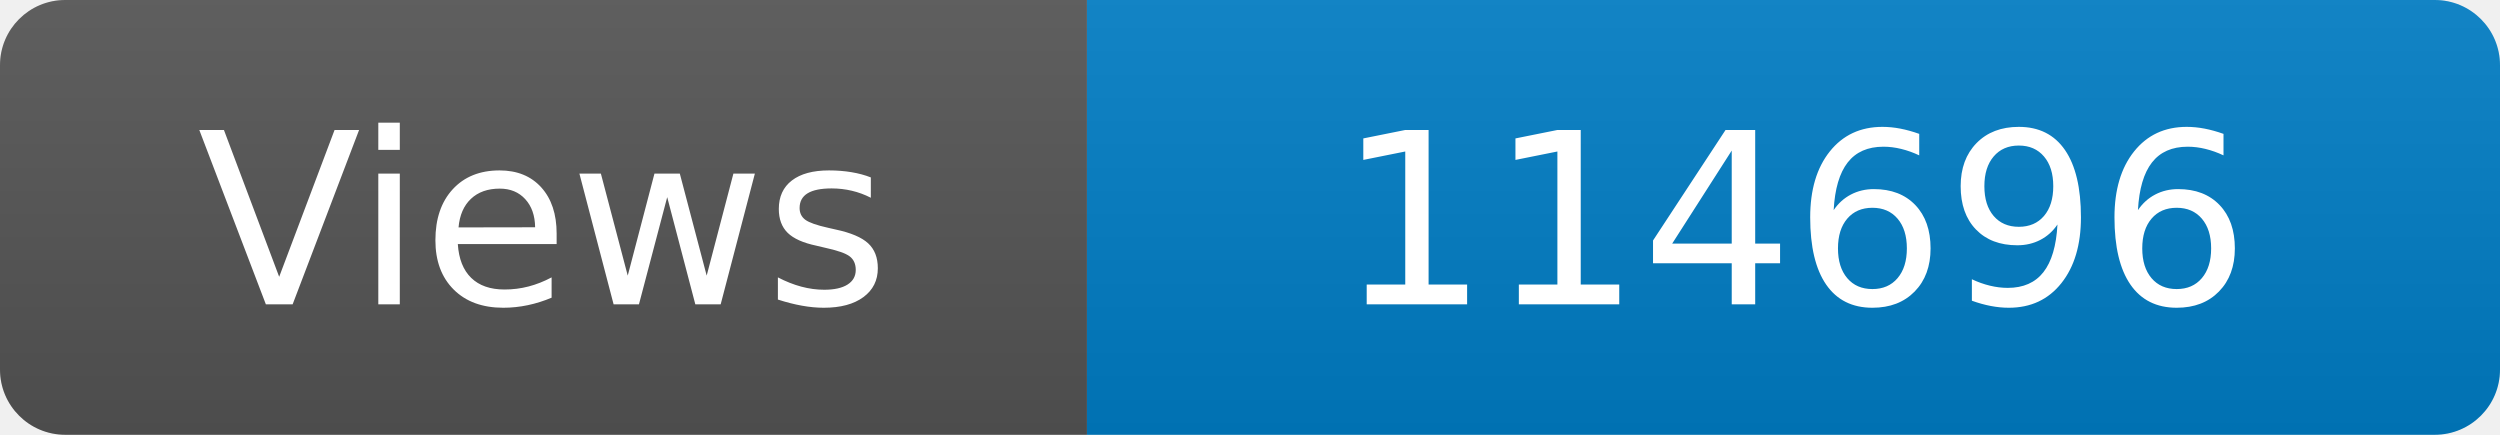
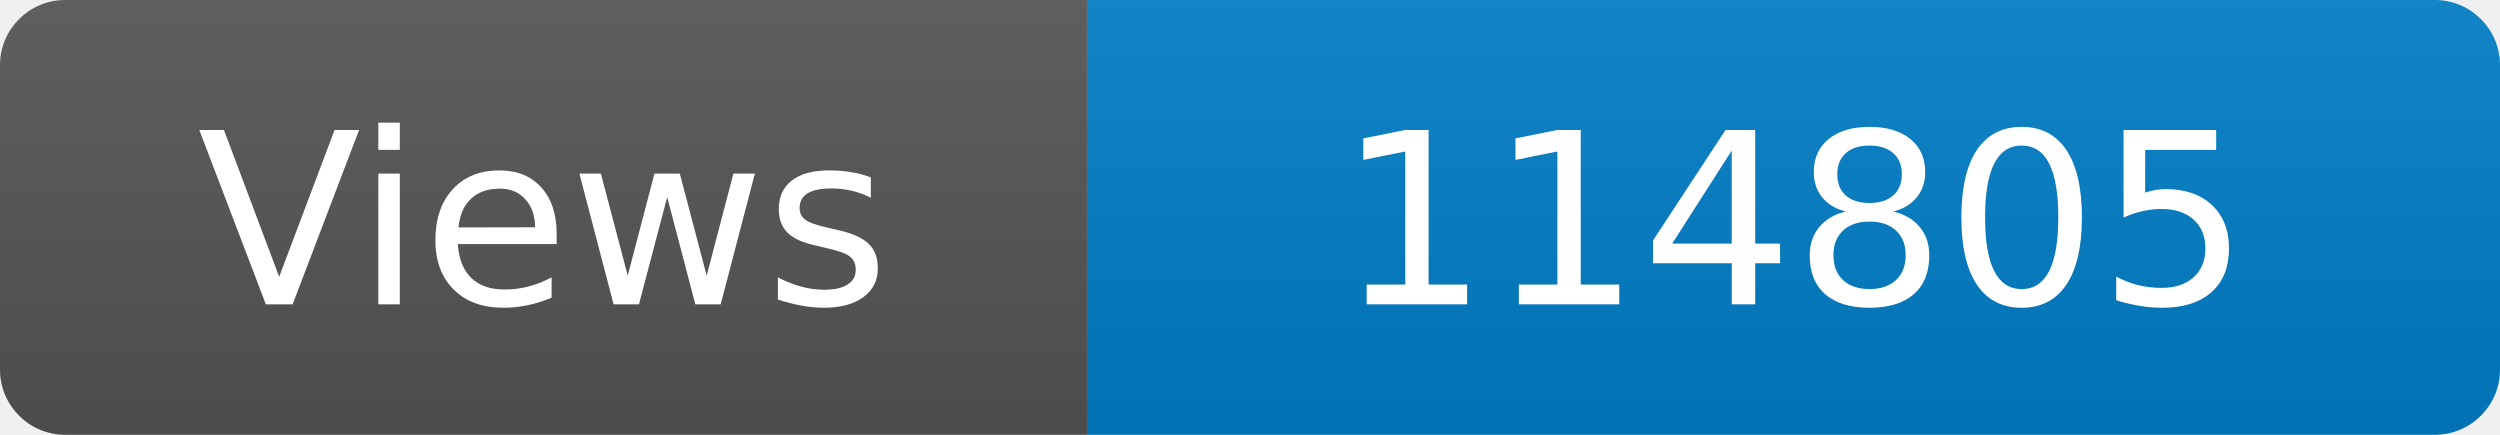
<svg xmlns="http://www.w3.org/2000/svg" width="115" height="20" role="img" aria-label="Maintained?: yes">
  <linearGradient id="s" x2="0" y2="100%">
    <stop offset="0" stop-color="#bbb" stop-opacity=".1" />
    <stop offset="1" stop-opacity=".1" />
  </linearGradient>
  <clipPath id="r">
    <rect width="115" height="20" rx="3" fill="#fff" />
  </clipPath>
  <g clip-path="url(#r)">
    <rect width="50" height="20" fill="#555" />
    <rect x="50" width="160" height="20" fill="#007ec6" />
    <rect width="115" height="20" fill="url(#s)" />
  </g>
  <g fill="#fff" text-anchor="middle" font-family="Verdana,Geneva,DejaVu Sans,sans-serif" font-size="110">
    <text x="250" y="140" transform="scale(.1)" fill="#fff">Views</text>
-     <text x="825" y="140" transform="scale(.1)" fill="#fff">114696</text>
+     <text x="825" y="140" transform="scale(.1)" fill="#fff">114805</text>
  </g>
</svg>
